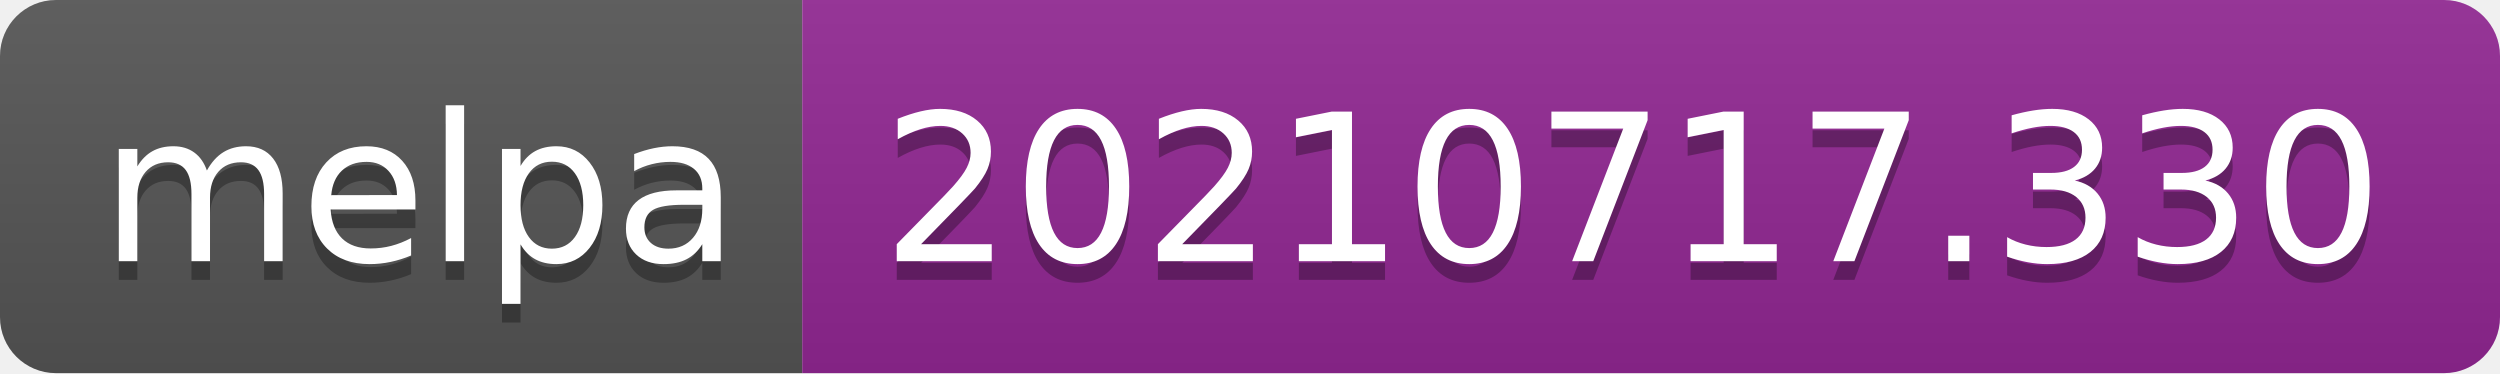
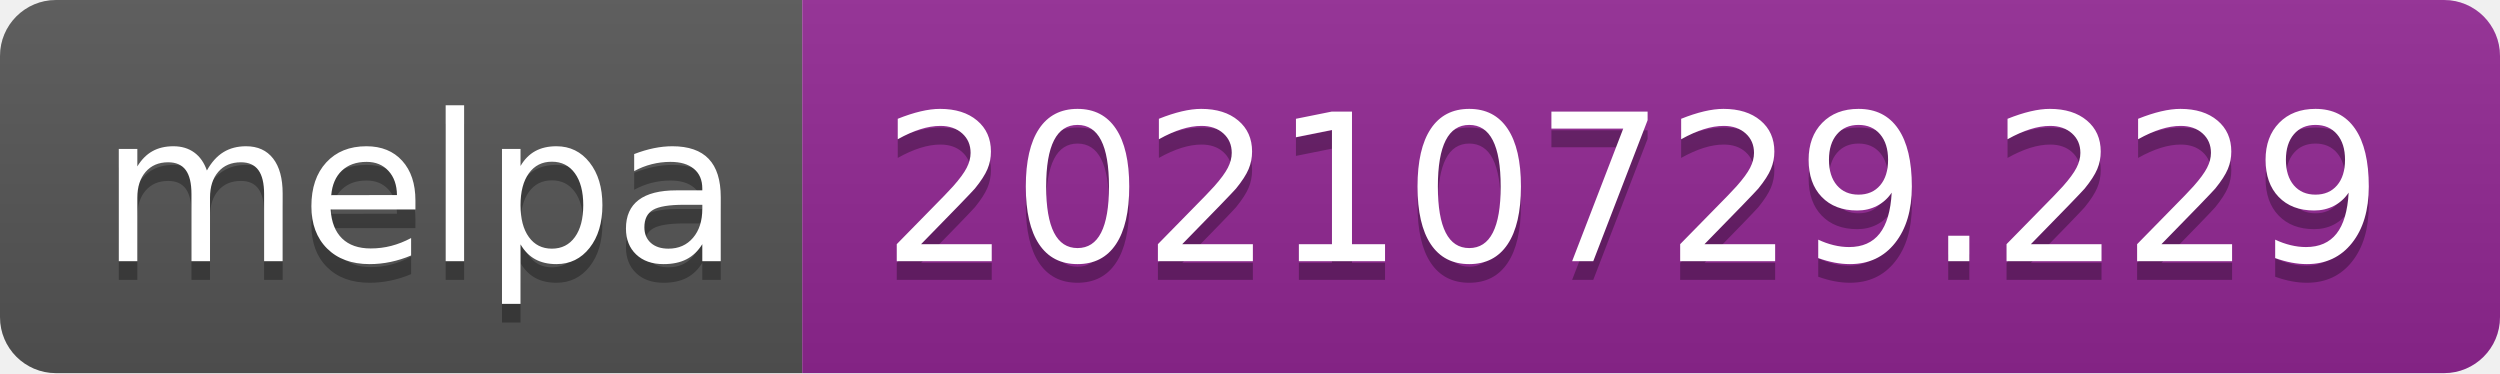
- <svg xmlns="http://www.w3.org/2000/svg" width="134" height="20" role="img" aria-label="melpa: 20210717.330">
+ <svg xmlns="http://www.w3.org/2000/svg" width="134" height="20" role="img" aria-label="melpa: 20210729.229">
  <linearGradient id="s" x2="0" y2="100%">
    <stop offset="0" stop-color="#bbb" stop-opacity=".1" />
    <stop offset="1" stop-opacity=".1" />
  </linearGradient>
  <clipPath id="r">
    <rect width="134" height="20" rx="3" fill="#fff" />
  </clipPath>
  <g clip-path="url(#r)">
    <rect width="43" height="20" fill="#555" />
    <rect x="43" width="91" height="20" fill="#922793" />
    <rect width="134" height="20" fill="url(#s)" />
  </g>
  <g fill="#fff" text-anchor="middle" font-family="Verdana,Geneva,DejaVu Sans,sans-serif" text-rendering="geometricPrecision" font-size="110">
    <text aria-hidden="true" x="225" y="150" fill="#010101" fill-opacity=".3" transform="scale(.1)" textLength="330">melpa</text>
    <text x="225" y="140" transform="scale(.1)" fill="#fff" textLength="330">melpa</text>
-     <text aria-hidden="true" x="875" y="150" fill="#010101" fill-opacity=".3" transform="scale(.1)" textLength="810">20210717.330</text>
-     <text x="875" y="140" transform="scale(.1)" fill="#fff" textLength="810">20210717.330</text>
+     <text aria-hidden="true" x="875" y="150" fill="#010101" fill-opacity=".3" transform="scale(.1)" textLength="810">20210729.229</text>
+     <text x="875" y="140" transform="scale(.1)" fill="#fff" textLength="810">20210729.229</text>
  </g>
</svg>
